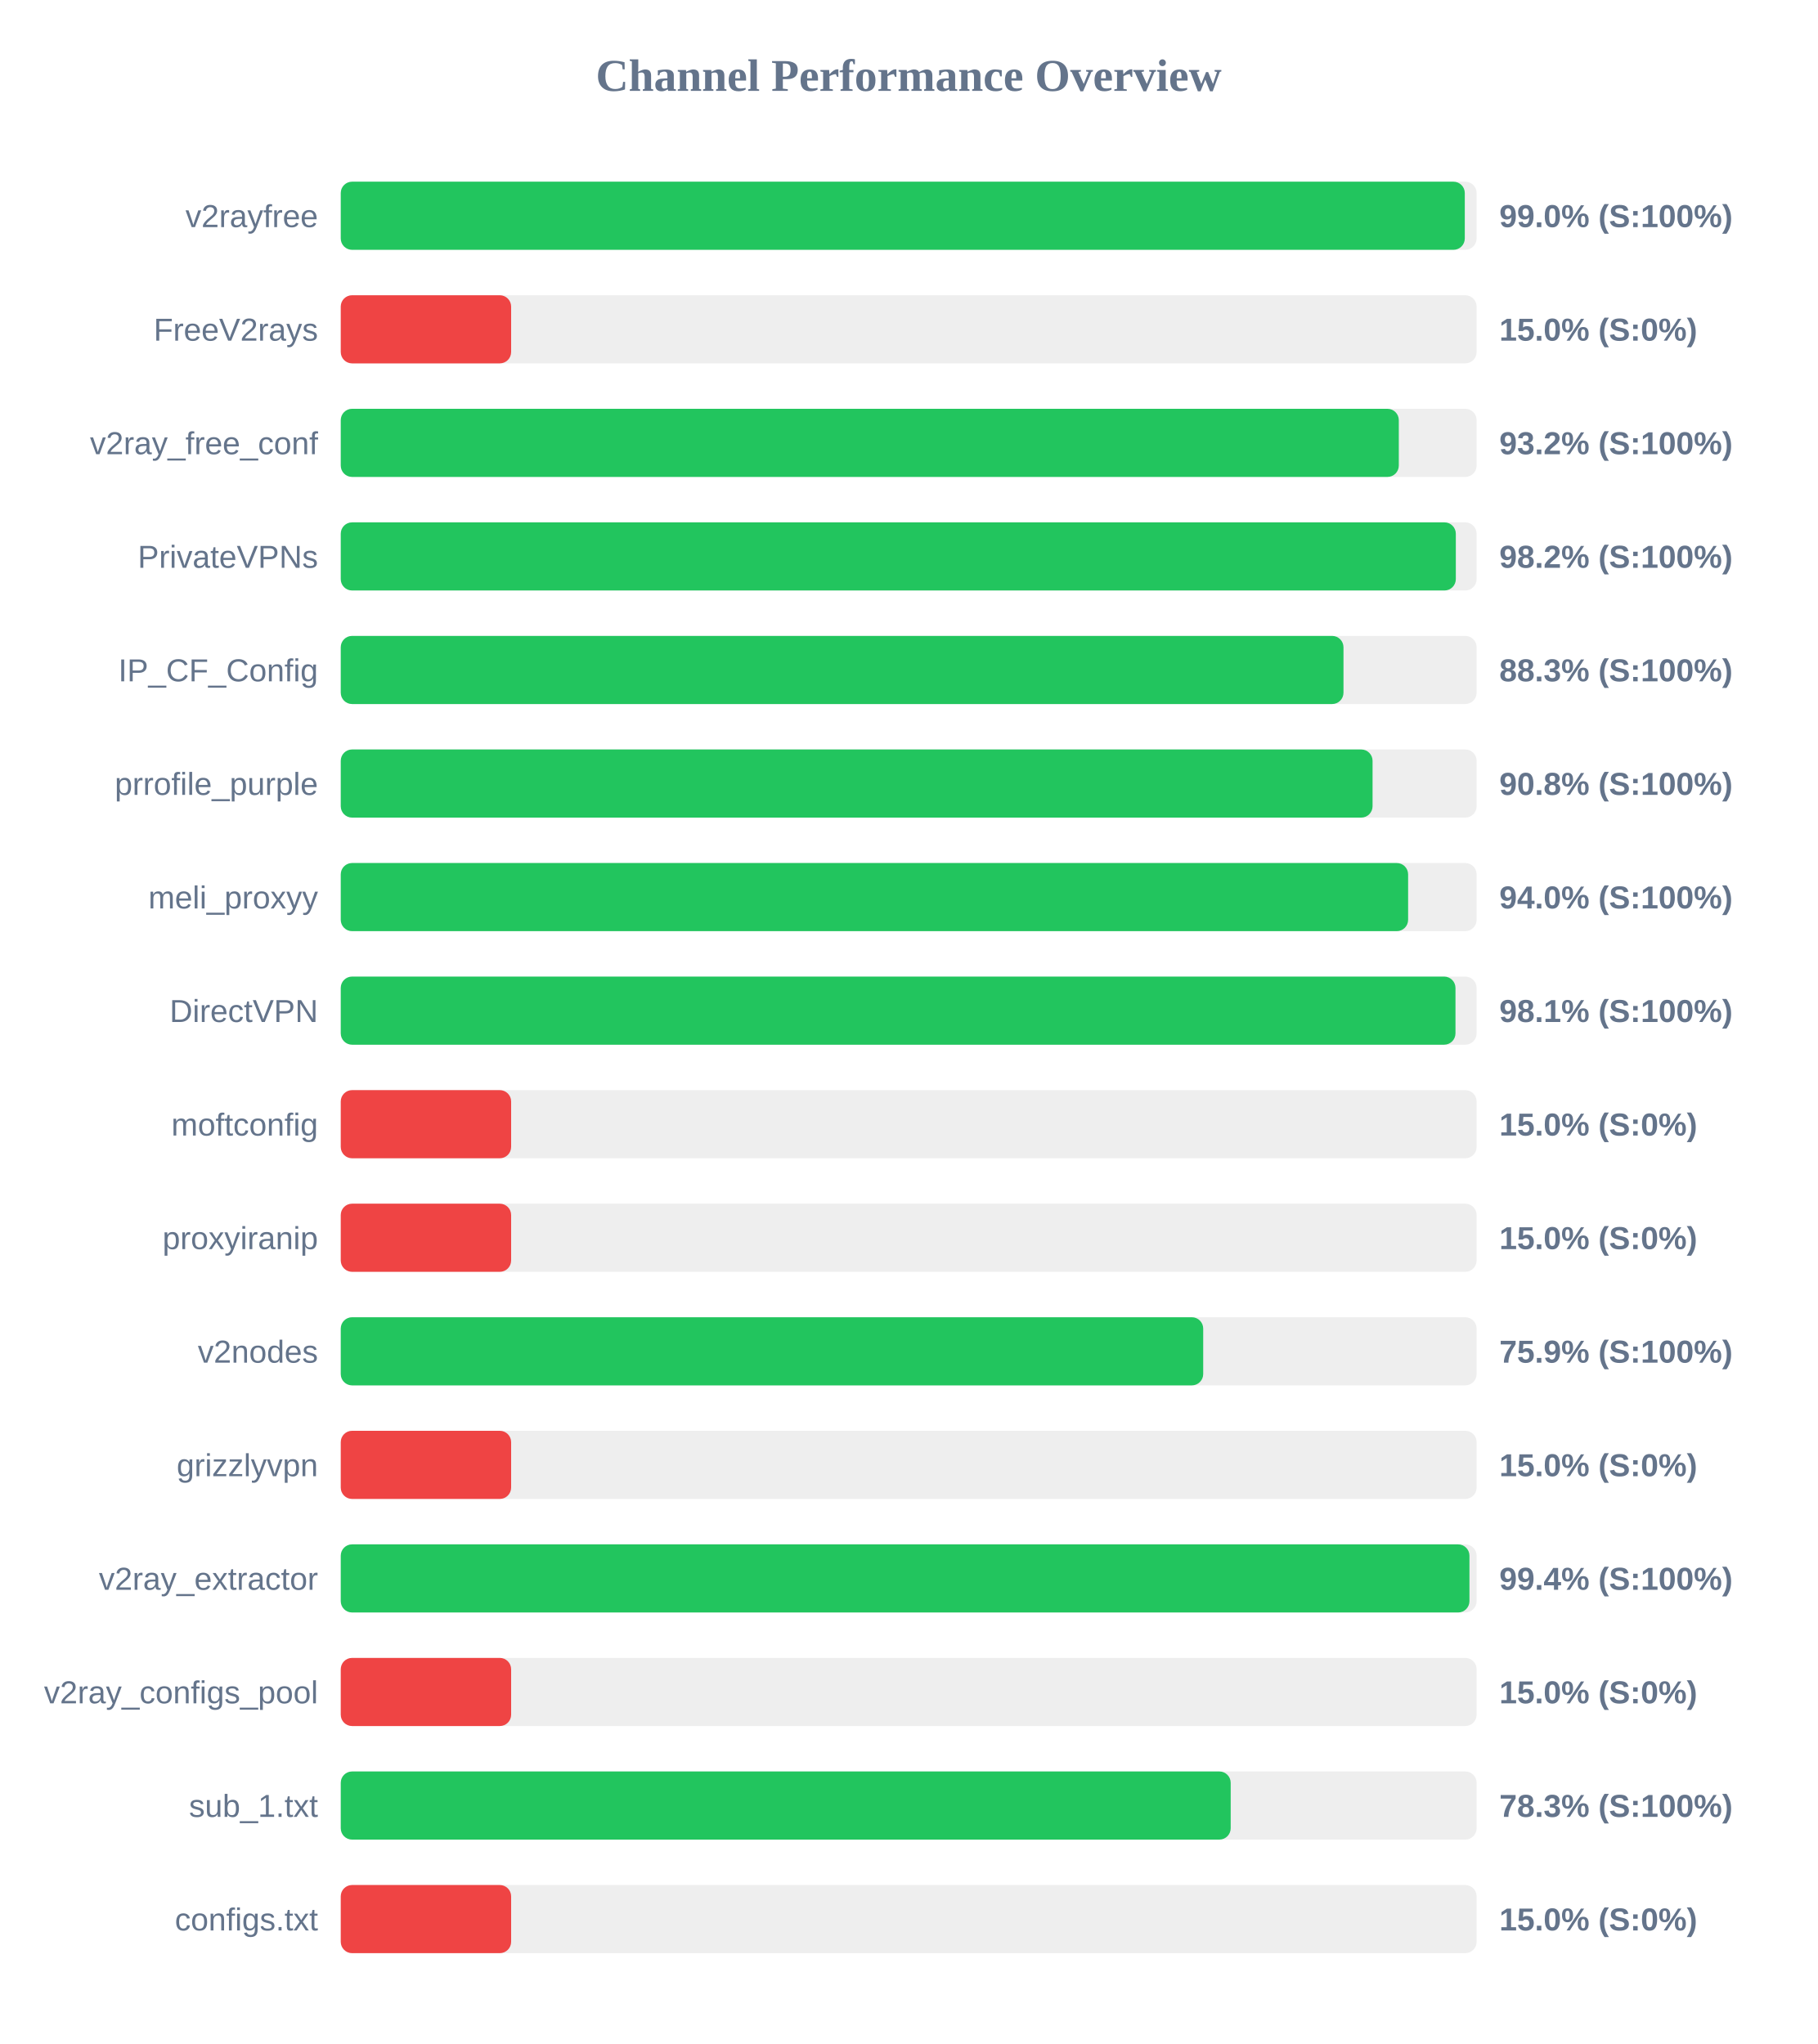
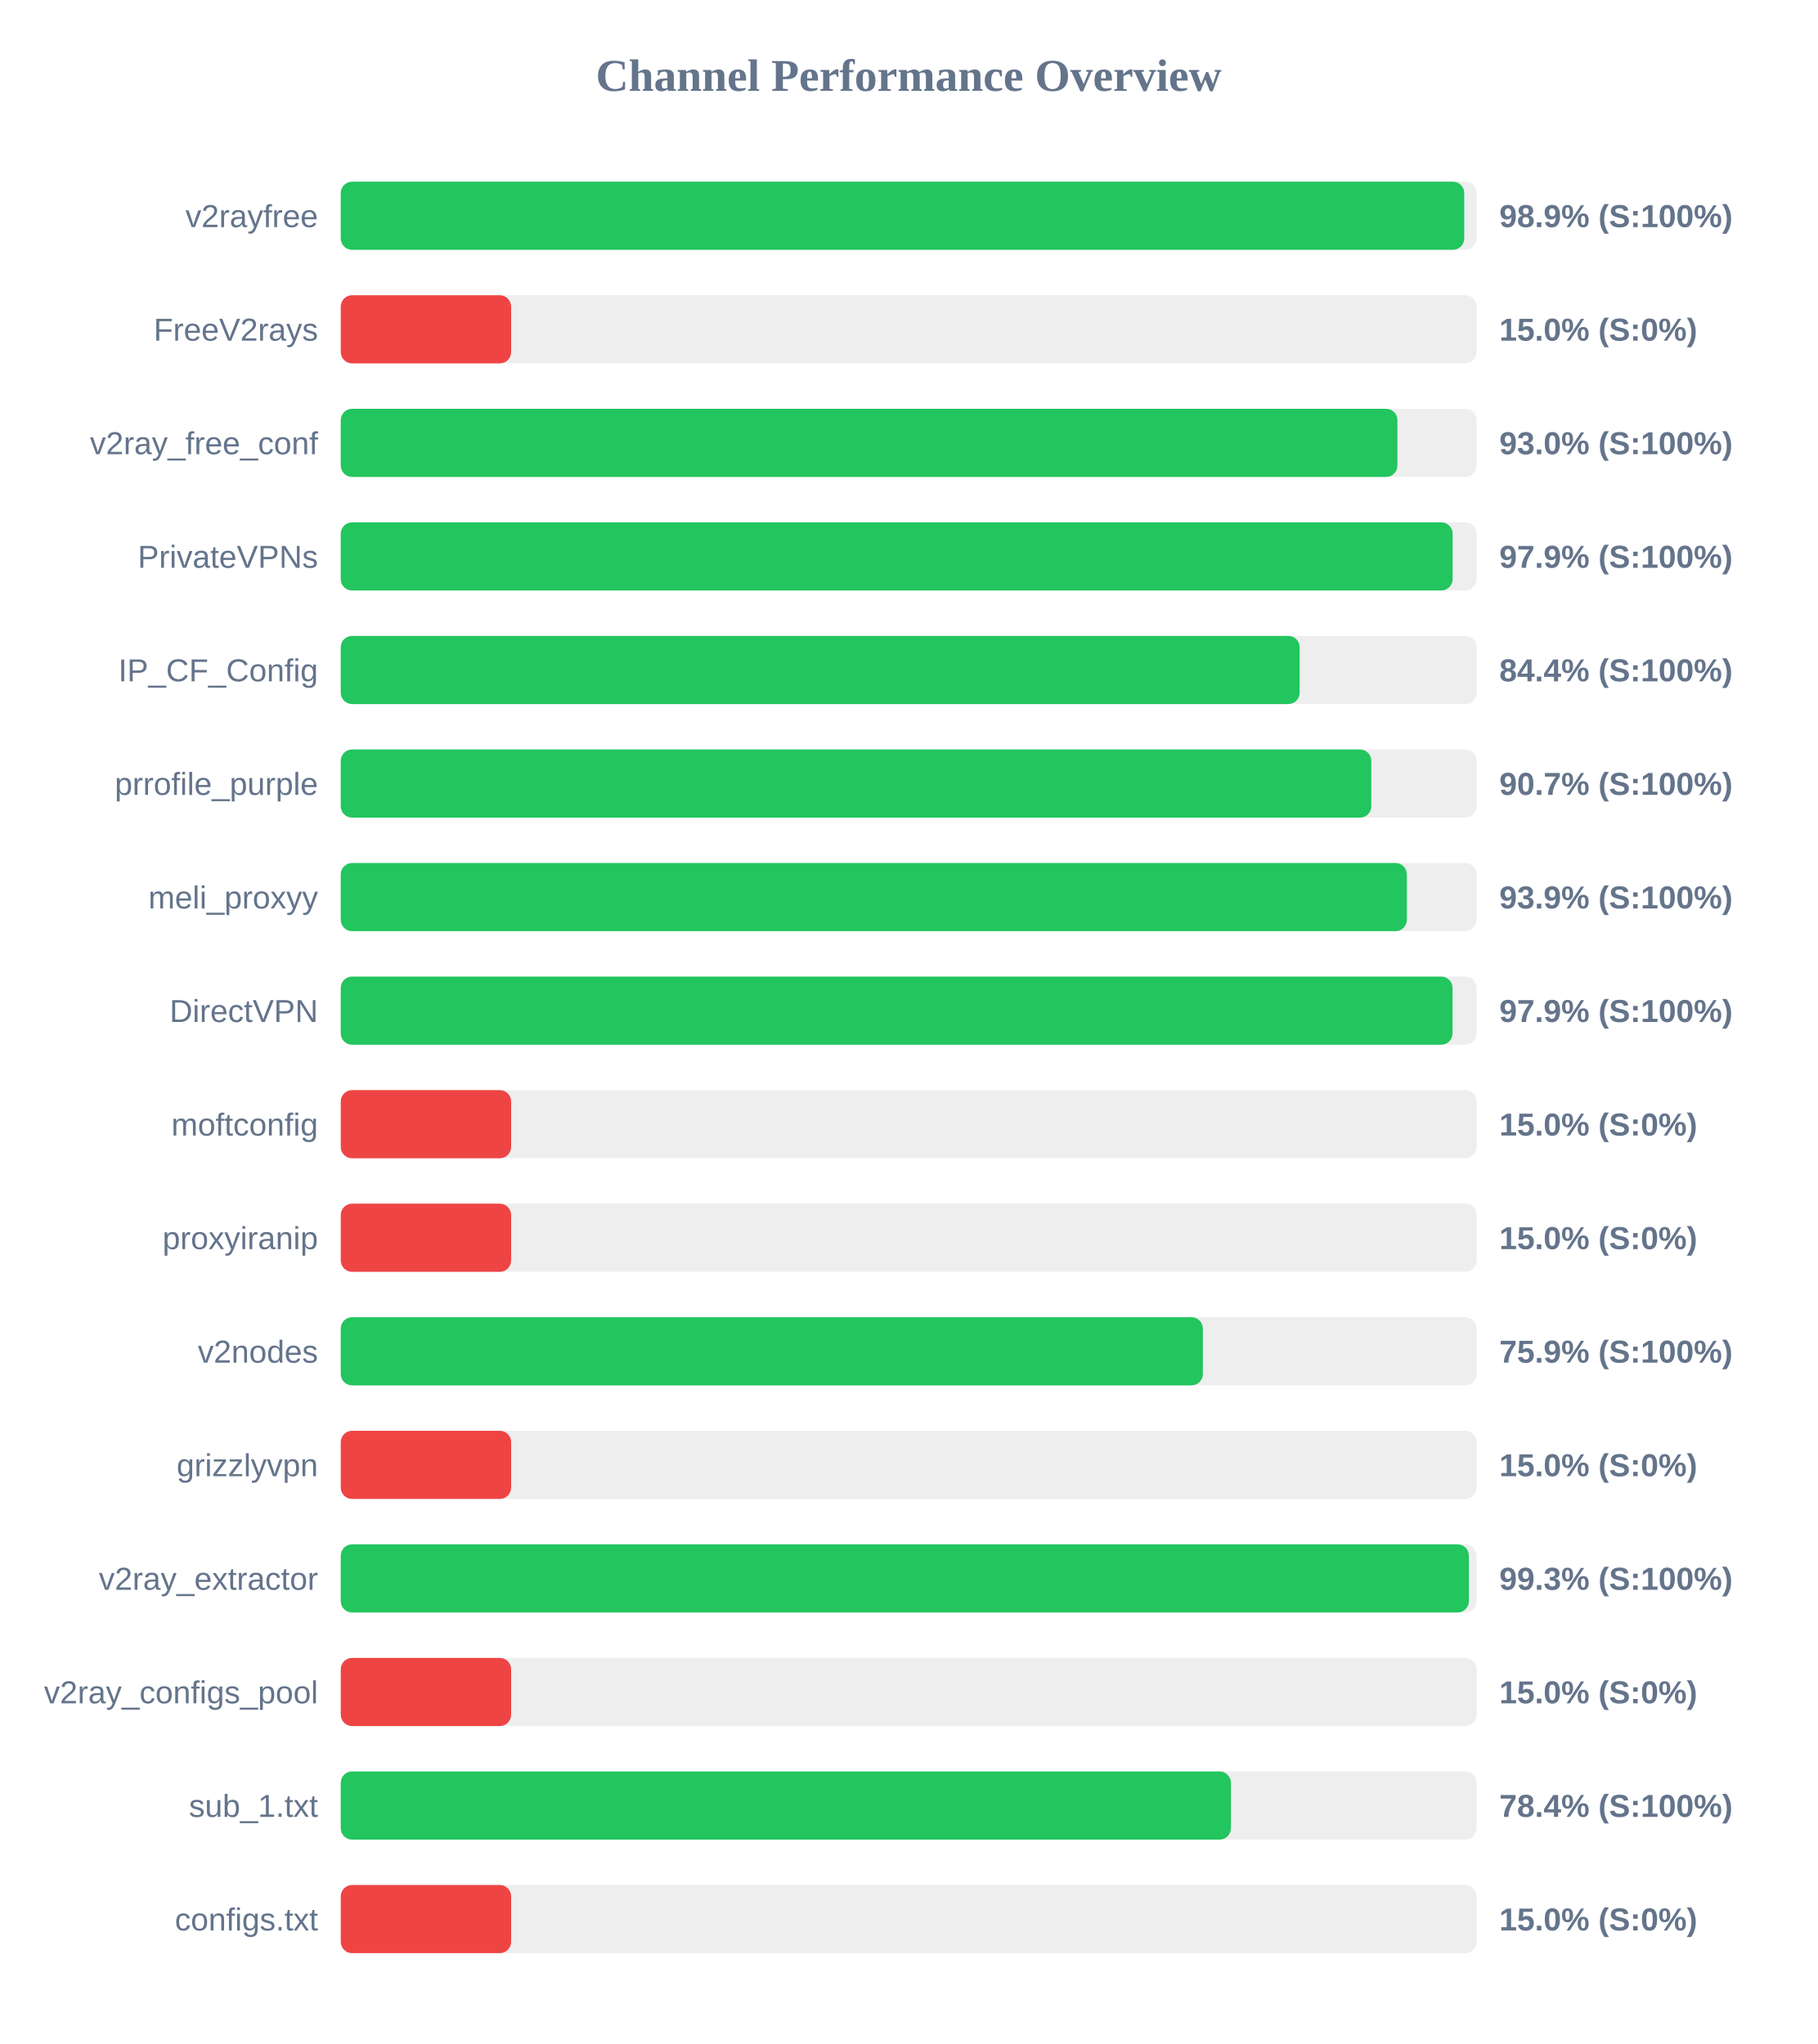
<svg xmlns="http://www.w3.org/2000/svg" width="800" height="900" version="1.1">
  <style>
        .row { font: 14px Arial; fill: #64748b; }
        .score { font: bold 14px Arial; fill: #64748b; }
    </style>
  <text x="400" y="40" text-anchor="middle" font-size="20px" font-weight="bold" fill="#64748b">Channel Performance Overview</text>
  <rect x="150" y="80" width="500" height="30" fill="#eee" rx="5" />
-   <rect x="150" y="80" width="494.8" height="30" fill="#22c55e" rx="5" />
+   <rect x="150" y="80" width="494.55" height="30" fill="#22c55e" rx="5" />
  <text x="140" y="100" text-anchor="end" class="row">v2rayfree</text>
-   <text x="660" y="100" text-anchor="start" class="score">99.0% (S:100%)</text>
+   <text x="660" y="100" text-anchor="start" class="score">98.9% (S:100%)</text>
  <rect x="150" y="130" width="500" height="30" fill="#eee" rx="5" />
  <rect x="150" y="130" width="75.0" height="30" fill="#ef4444" rx="5" />
  <text x="140" y="150" text-anchor="end" class="row">FreeV2rays</text>
  <text x="660" y="150" text-anchor="start" class="score">15.0% (S:0%)</text>
  <rect x="150" y="180" width="500" height="30" fill="#eee" rx="5" />
-   <rect x="150" y="180" width="465.75" height="30" fill="#22c55e" rx="5" />
+   <rect x="150" y="180" width="465.15" height="30" fill="#22c55e" rx="5" />
  <text x="140" y="200" text-anchor="end" class="row">v2ray_free_conf</text>
-   <text x="660" y="200" text-anchor="start" class="score">93.2% (S:100%)</text>
+   <text x="660" y="200" text-anchor="start" class="score">93.0% (S:100%)</text>
  <rect x="150" y="230" width="500" height="30" fill="#eee" rx="5" />
-   <rect x="150" y="230" width="490.85" height="30" fill="#22c55e" rx="5" />
+   <rect x="150" y="230" width="489.45" height="30" fill="#22c55e" rx="5" />
  <text x="140" y="250" text-anchor="end" class="row">PrivateVPNs</text>
-   <text x="660" y="250" text-anchor="start" class="score">98.2% (S:100%)</text>
+   <text x="660" y="250" text-anchor="start" class="score">97.9% (S:100%)</text>
  <rect x="150" y="280" width="500" height="30" fill="#eee" rx="5" />
-   <rect x="150" y="280" width="441.4" height="30" fill="#22c55e" rx="5" />
+   <rect x="150" y="280" width="422.1" height="30" fill="#22c55e" rx="5" />
  <text x="140" y="300" text-anchor="end" class="row">IP_CF_Config</text>
-   <text x="660" y="300" text-anchor="start" class="score">88.3% (S:100%)</text>
+   <text x="660" y="300" text-anchor="start" class="score">84.4% (S:100%)</text>
  <rect x="150" y="330" width="500" height="30" fill="#eee" rx="5" />
-   <rect x="150" y="330" width="454.2" height="30" fill="#22c55e" rx="5" />
+   <rect x="150" y="330" width="453.65" height="30" fill="#22c55e" rx="5" />
  <text x="140" y="350" text-anchor="end" class="row">prrofile_purple</text>
-   <text x="660" y="350" text-anchor="start" class="score">90.8% (S:100%)</text>
+   <text x="660" y="350" text-anchor="start" class="score">90.7% (S:100%)</text>
  <rect x="150" y="380" width="500" height="30" fill="#eee" rx="5" />
-   <rect x="150" y="380" width="469.85" height="30" fill="#22c55e" rx="5" />
+   <rect x="150" y="380" width="469.3" height="30" fill="#22c55e" rx="5" />
  <text x="140" y="400" text-anchor="end" class="row">meli_proxyy</text>
-   <text x="660" y="400" text-anchor="start" class="score">94.0% (S:100%)</text>
+   <text x="660" y="400" text-anchor="start" class="score">93.9% (S:100%)</text>
  <rect x="150" y="430" width="500" height="30" fill="#eee" rx="5" />
-   <rect x="150" y="430" width="490.7" height="30" fill="#22c55e" rx="5" />
+   <rect x="150" y="430" width="489.4" height="30" fill="#22c55e" rx="5" />
  <text x="140" y="450" text-anchor="end" class="row">DirectVPN</text>
-   <text x="660" y="450" text-anchor="start" class="score">98.1% (S:100%)</text>
+   <text x="660" y="450" text-anchor="start" class="score">97.9% (S:100%)</text>
  <rect x="150" y="480" width="500" height="30" fill="#eee" rx="5" />
  <rect x="150" y="480" width="75.0" height="30" fill="#ef4444" rx="5" />
  <text x="140" y="500" text-anchor="end" class="row">moftconfig</text>
  <text x="660" y="500" text-anchor="start" class="score">15.0% (S:0%)</text>
  <rect x="150" y="530" width="500" height="30" fill="#eee" rx="5" />
  <rect x="150" y="530" width="75.0" height="30" fill="#ef4444" rx="5" />
  <text x="140" y="550" text-anchor="end" class="row">proxyiranip</text>
  <text x="660" y="550" text-anchor="start" class="score">15.0% (S:0%)</text>
  <rect x="150" y="580" width="500" height="30" fill="#eee" rx="5" />
-   <rect x="150" y="580" width="379.65" height="30" fill="#22c55e" rx="5" />
+   <rect x="150" y="580" width="379.5" height="30" fill="#22c55e" rx="5" />
  <text x="140" y="600" text-anchor="end" class="row">v2nodes</text>
  <text x="660" y="600" text-anchor="start" class="score">75.9% (S:100%)</text>
  <rect x="150" y="630" width="500" height="30" fill="#eee" rx="5" />
  <rect x="150" y="630" width="75.0" height="30" fill="#ef4444" rx="5" />
  <text x="140" y="650" text-anchor="end" class="row">grizzlyvpn</text>
  <text x="660" y="650" text-anchor="start" class="score">15.0% (S:0%)</text>
  <rect x="150" y="680" width="500" height="30" fill="#eee" rx="5" />
-   <rect x="150" y="680" width="496.85" height="30" fill="#22c55e" rx="5" />
+   <rect x="150" y="680" width="496.6" height="30" fill="#22c55e" rx="5" />
  <text x="140" y="700" text-anchor="end" class="row">v2ray_extractor</text>
-   <text x="660" y="700" text-anchor="start" class="score">99.4% (S:100%)</text>
+   <text x="660" y="700" text-anchor="start" class="score">99.3% (S:100%)</text>
  <rect x="150" y="730" width="500" height="30" fill="#eee" rx="5" />
  <rect x="150" y="730" width="75.0" height="30" fill="#ef4444" rx="5" />
  <text x="140" y="750" text-anchor="end" class="row">v2ray_configs_pool</text>
  <text x="660" y="750" text-anchor="start" class="score">15.0% (S:0%)</text>
  <rect x="150" y="780" width="500" height="30" fill="#eee" rx="5" />
-   <rect x="150" y="780" width="391.75" height="30" fill="#22c55e" rx="5" />
+   <rect x="150" y="780" width="391.85" height="30" fill="#22c55e" rx="5" />
  <text x="140" y="800" text-anchor="end" class="row">sub_1.txt</text>
-   <text x="660" y="800" text-anchor="start" class="score">78.3% (S:100%)</text>
+   <text x="660" y="800" text-anchor="start" class="score">78.4% (S:100%)</text>
  <rect x="150" y="830" width="500" height="30" fill="#eee" rx="5" />
  <rect x="150" y="830" width="75.0" height="30" fill="#ef4444" rx="5" />
  <text x="140" y="850" text-anchor="end" class="row">configs.txt</text>
  <text x="660" y="850" text-anchor="start" class="score">15.0% (S:0%)</text>
</svg>
